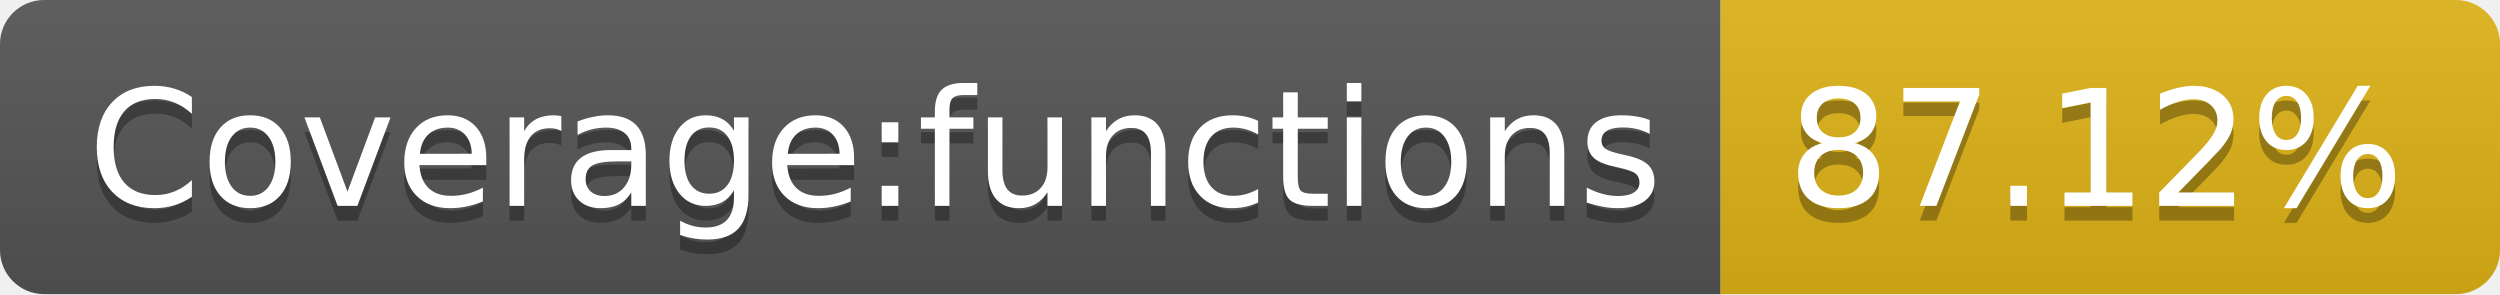
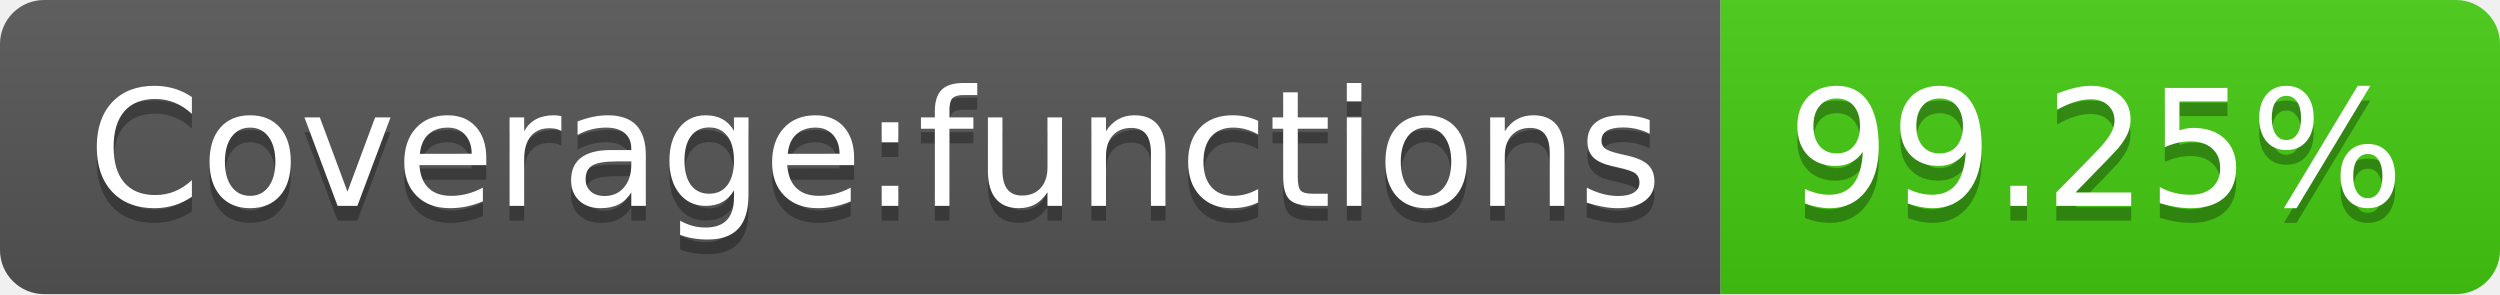
- <svg xmlns="http://www.w3.org/2000/svg" width="170" height="20" role="img" aria-label="Coverage:functions: 87.12%">
+ <svg xmlns="http://www.w3.org/2000/svg" width="170" height="20" role="img" aria-label="Coverage:functions: 99.25%">
  <linearGradient id="s" x2="0" y2="100%">
    <stop offset="0" stop-color="#bbb" stop-opacity=".1" />
    <stop offset="1" stop-opacity=".1" />
  </linearGradient>
  <clipPath id="r">
    <rect width="170" height="20" rx="3" fill="#fff" />
  </clipPath>
  <g clip-path="url(#r)">
    <rect width="117" height="20" fill="#555" />
-     <rect x="117" width="53" height="20" fill="#dfb317" />
+     <rect x="117" width="53" height="20" fill="#4c1" />
    <rect width="170" height="20" fill="url(#s)" />
  </g>
  <g fill="#fff" text-anchor="middle" font-family="Verdana,Geneva,DejaVu Sans,sans-serif" text-rendering="geometricPrecision" font-size="110">
    <text aria-hidden="true" x="595" y="150" fill="#010101" fill-opacity=".3" transform="scale(.1)" textLength="1070">Coverage:functions</text>
    <text x="595" y="140" transform="scale(.1)" fill="#fff" textLength="1070">Coverage:functions</text>
-     <text aria-hidden="true" x="1425" y="150" fill="#010101" fill-opacity=".3" transform="scale(.1)" textLength="430">87.12%</text>
-     <text x="1425" y="140" transform="scale(.1)" fill="#fff" textLength="430">87.12%</text>
+     <text aria-hidden="true" x="1425" y="150" fill="#010101" fill-opacity=".3" transform="scale(.1)" textLength="430">99.25%</text>
+     <text x="1425" y="140" transform="scale(.1)" fill="#fff" textLength="430">99.25%</text>
  </g>
</svg>
